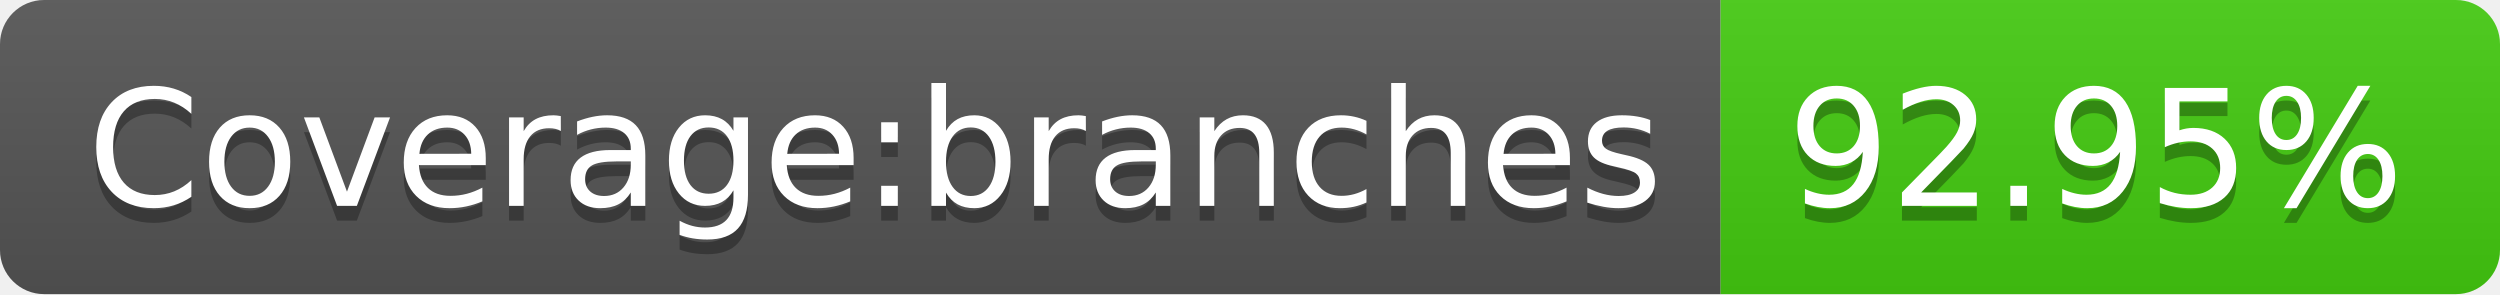
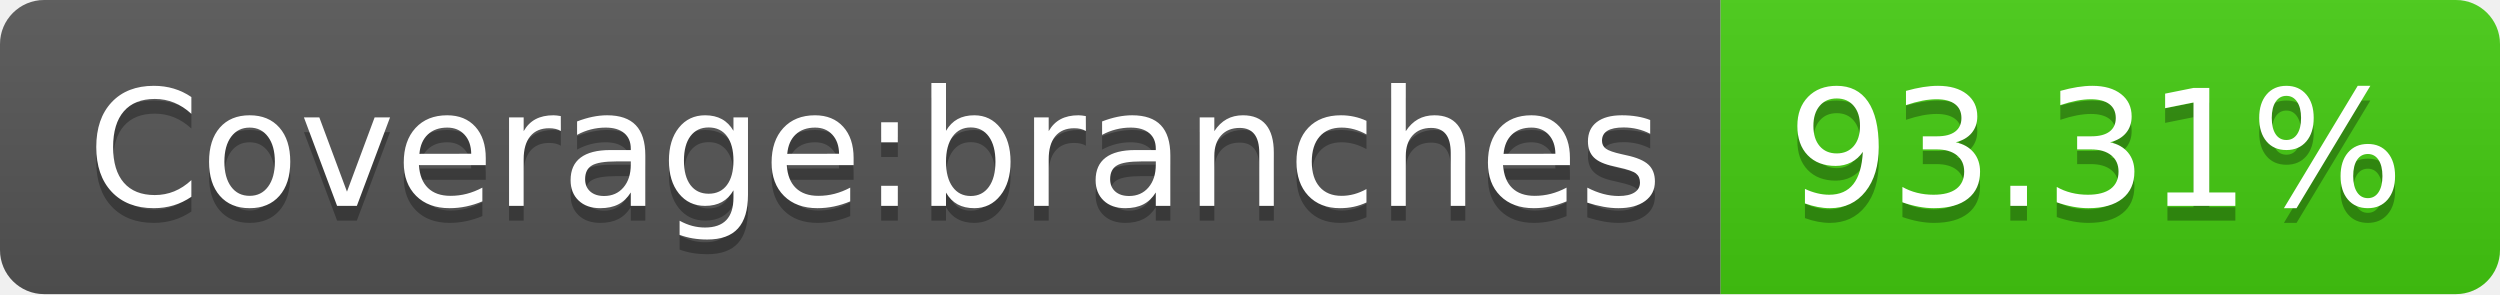
- <svg xmlns="http://www.w3.org/2000/svg" width="170" height="20" role="img" aria-label="Coverage:branches: 92.95%">
+ <svg xmlns="http://www.w3.org/2000/svg" width="170" height="20" role="img" aria-label="Coverage:branches: 93.31%">
  <linearGradient id="s" x2="0" y2="100%">
    <stop offset="0" stop-color="#bbb" stop-opacity=".1" />
    <stop offset="1" stop-opacity=".1" />
  </linearGradient>
  <clipPath id="r">
    <rect width="170" height="20" rx="3" fill="#fff" />
  </clipPath>
  <g clip-path="url(#r)">
    <rect width="117" height="20" fill="#555" />
    <rect x="117" width="53" height="20" fill="#4c1" />
    <rect width="170" height="20" fill="url(#s)" />
  </g>
  <g fill="#fff" text-anchor="middle" font-family="Verdana,Geneva,DejaVu Sans,sans-serif" text-rendering="geometricPrecision" font-size="110">
    <text aria-hidden="true" x="595" y="150" fill="#010101" fill-opacity=".3" transform="scale(.1)" textLength="1070">Coverage:branches</text>
    <text x="595" y="140" transform="scale(.1)" fill="#fff" textLength="1070">Coverage:branches</text>
-     <text aria-hidden="true" x="1425" y="150" fill="#010101" fill-opacity=".3" transform="scale(.1)" textLength="430">92.95%</text>
-     <text x="1425" y="140" transform="scale(.1)" fill="#fff" textLength="430">92.95%</text>
+     <text aria-hidden="true" x="1425" y="150" fill="#010101" fill-opacity=".3" transform="scale(.1)" textLength="430">93.31%</text>
+     <text x="1425" y="140" transform="scale(.1)" fill="#fff" textLength="430">93.31%</text>
  </g>
</svg>
